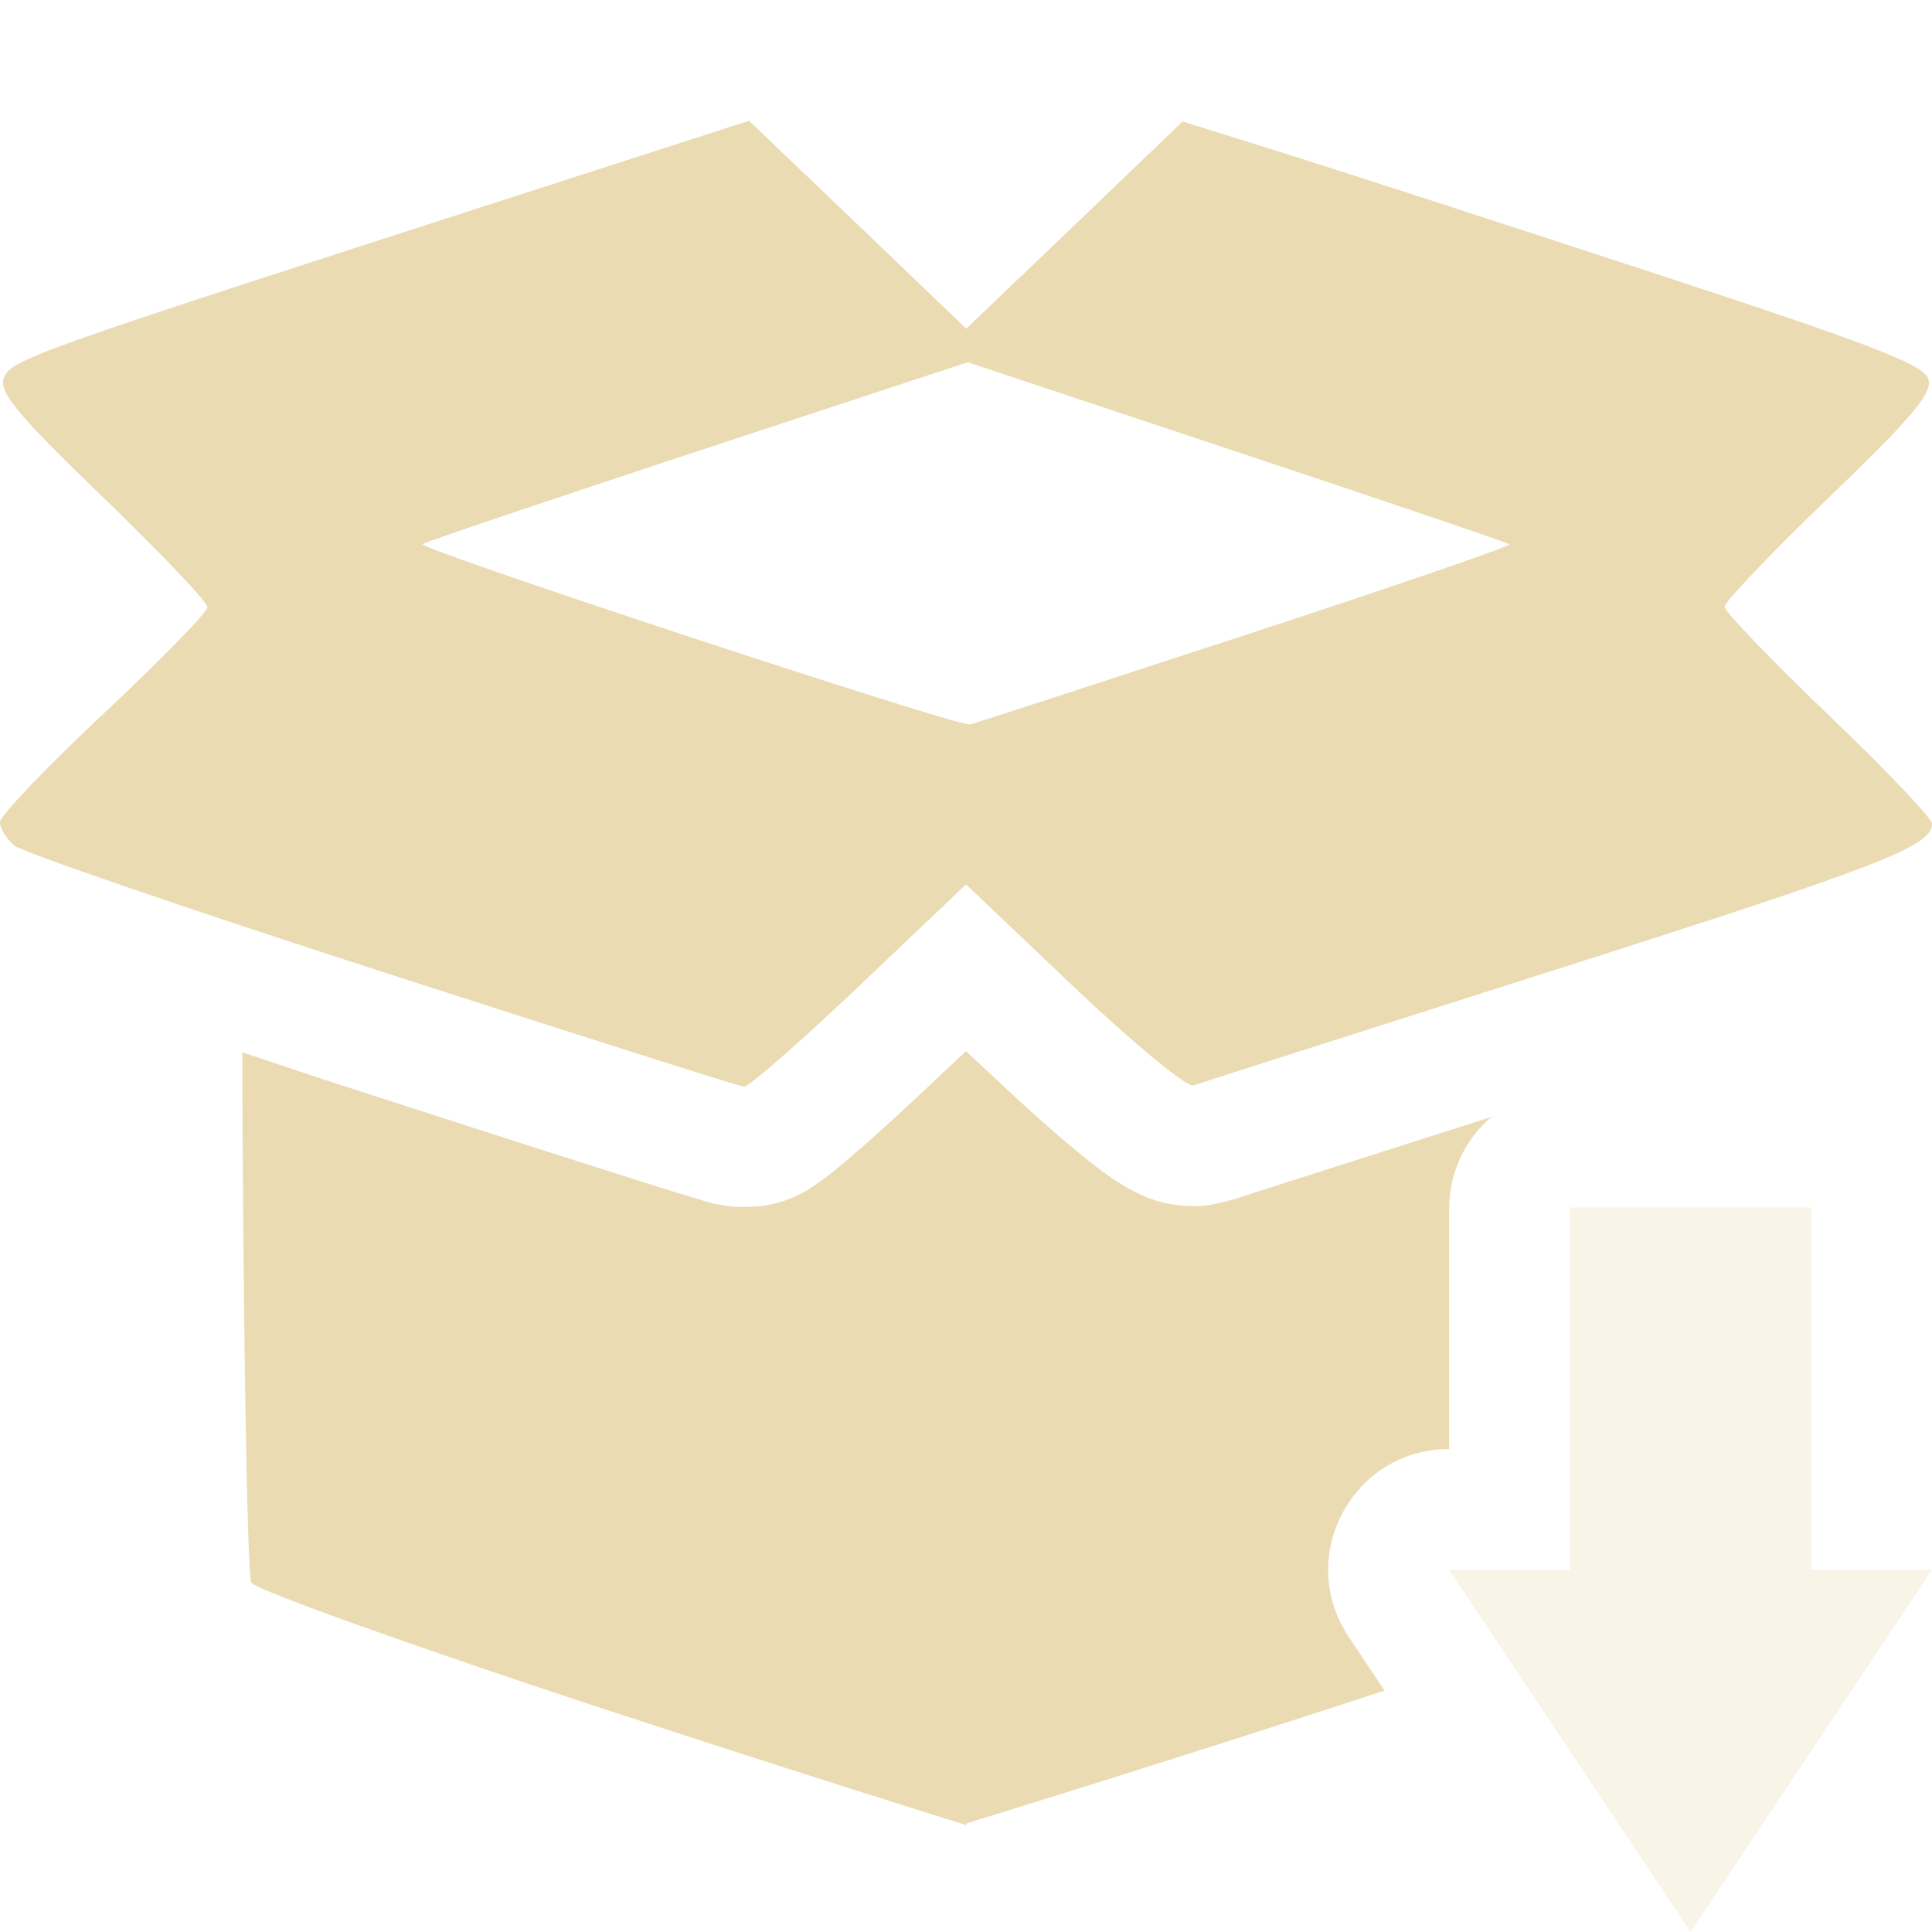
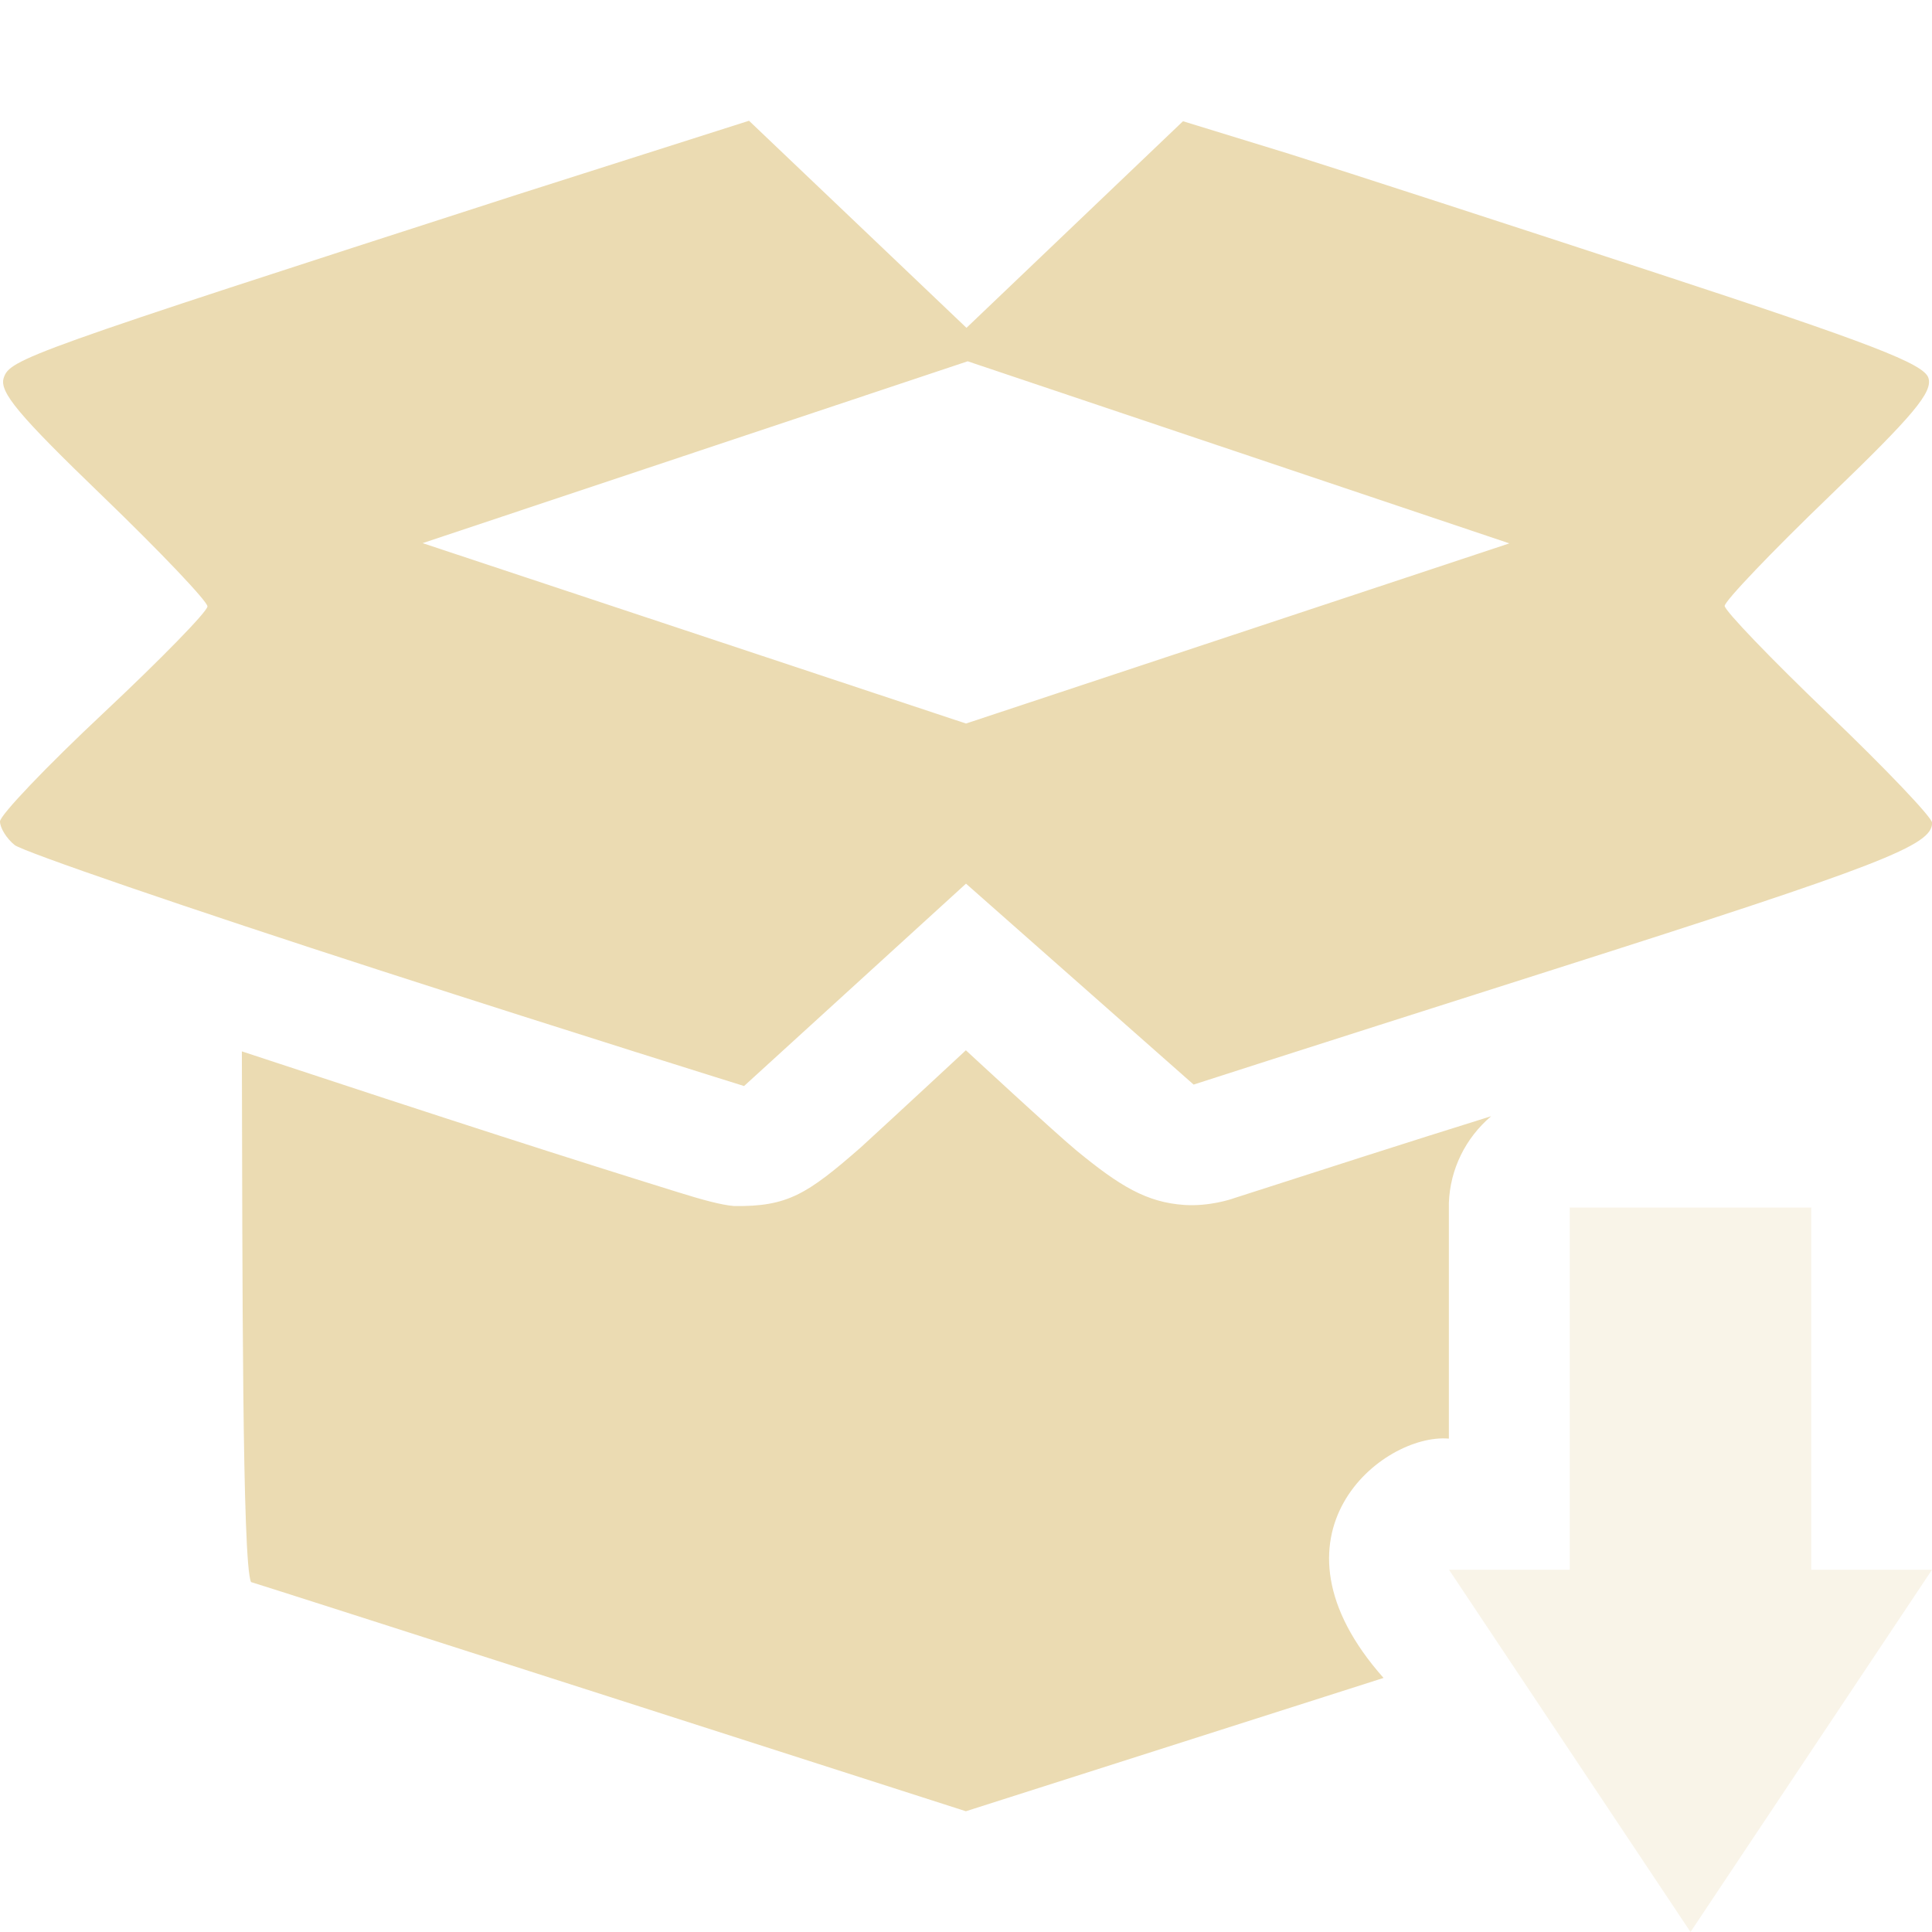
<svg xmlns="http://www.w3.org/2000/svg" width="16" height="16" version="1.1">
  <defs>
    <style type="text/css">.ColorScheme-Text { color:#ebdbb2; } .ColorScheme-Highlight { color:#458588; }</style>
  </defs>
-   <path class="ColorScheme-Text" d="m6.203 1-1.924 0.621c-4.066 1.312-4.197 1.359-4.248 1.514-0.039 0.117 0.123 0.309 0.82 0.981 0.477 0.46 0.867 0.87 0.867 0.912 0 0.042-0.387 0.438-0.859 0.881-0.473 0.443-0.859 0.848-0.859 0.9 0 0.053 0.054 0.141 0.121 0.195 0.067 0.054 1.438 0.525 3.047 1.045 1.609 0.52 2.957 0.948 2.994 0.951 0.037 0.003 0.466-0.372 0.953-0.834l0.885-0.842 0.894 0.85c0.492 0.467 0.937 0.833 0.99 0.815 0.053-0.019 1.391-0.447 2.975-0.951 2.731-0.87 3.141-1.03 3.141-1.217 0-0.044-0.387-0.45-0.859-0.902-0.473-0.453-0.859-0.855-0.859-0.894 0-0.04 0.39-0.449 0.867-0.908 0.696-0.67 0.859-0.864 0.82-0.981-0.039-0.117-0.478-0.286-2.232-0.861-1.201-0.394-2.581-0.842-3.064-0.994l-0.879-0.275-0.896 0.859-0.896 0.857-0.898-0.861zm1.811 2 2.23 0.742c1.226 0.408 2.241 0.751 2.256 0.766 0.015 0.014-0.968 0.352-2.184 0.75-1.216 0.398-2.242 0.732-2.281 0.742-0.089 0.024-4.576-1.454-4.535-1.494 0.016-0.016 1.04-0.361 2.273-0.768zm-0.014 5.705-0.197 0.185c-0.252 0.239-0.486 0.455-0.674 0.619-0.094 0.082-0.174 0.15-0.25 0.211-0.038 0.03-0.073 0.056-0.129 0.094-0.028 0.019-0.058 0.041-0.123 0.074-0.033 0.017-0.074 0.037-0.146 0.061-0.036 0.012-0.082 0.024-0.144 0.035-0.062 0.011-0.252 0.012-0.256 0.012-0.001-9.62e-5 -0.147-0.023-0.166-0.027-0.019-0.005-0.031-0.008-0.043-0.012-0.023-0.006-0.043-0.012-0.068-0.02-0.05-0.015-0.115-0.034-0.195-0.059-0.161-0.05-0.384-0.12-0.656-0.207-0.545-0.173-1.284-0.411-2.09-0.672-0.328-0.106-0.558-0.186-0.857-0.285 0.005 1.847 0.037 4.333 0.076 4.393 0.039 0.061 1.363 0.534 2.939 1.053h0.002c1.577 0.519 2.98 0.955 2.98 0.955v-0.014s1.457-0.448 3-0.949c0.163-0.053 0.307-0.101 0.463-0.152l-0.297-0.445c-0.443-0.665 0.033-1.555 0.832-1.555v-2c0.003-0.289 0.13-0.562 0.35-0.75-0.437 0.14-0.92 0.294-1.246 0.398-0.269 0.086-0.491 0.157-0.648 0.207-0.157 0.05-0.344 0.114-0.236 0.076-8.27e-4 2.92e-4 -0.167 0.046-0.234 0.053-0.067 0.007-0.124 0.005-0.172 0.002-0.097-0.006-0.161-0.021-0.213-0.035-0.103-0.029-0.157-0.058-0.201-0.08-0.089-0.045-0.138-0.077-0.188-0.111-0.1-0.068-0.188-0.138-0.291-0.223-0.206-0.169-0.452-0.39-0.713-0.637z" fill="currentColor" />
+   <path class="ColorScheme-Text" d="m6.203 1-1.924 0.613c-4.066 1.312-4.197 1.361-4.248 1.516-0.039 0.117 0.123 0.309 0.82 0.981 0.477 0.46 0.867 0.87 0.867 0.912 0 0.042-0.387 0.438-0.859 0.881-0.473 0.443-0.859 0.848-0.859 0.9 0 0.053 0.054 0.141 0.121 0.195 0.067 0.054 1.438 0.525 3.047 1.045 1.609 0.52 2.994 0.951 2.994 0.951l1.838-1.676 1.885 1.664s0.673-0.218 2.975-0.951c2.731-0.87 3.141-1.03 3.141-1.217 0-0.044-0.387-0.45-0.859-0.902-0.473-0.453-0.859-0.855-0.859-0.894 0-0.04 0.39-0.449 0.867-0.908 0.696-0.67 0.859-0.864 0.82-0.981-0.039-0.117-0.478-0.286-2.232-0.861-1.201-0.394-2.58-0.842-3.062-0.994l-0.879-0.27-1.793 1.711zm1.811 1.992 4.486 1.508-4.5 1.492-4.5-1.494zm-0.014 5.705s-0.579 0.538-0.871 0.805c-0.449 0.393-0.61 0.491-1.049 0.486-0.108-0.009-0.261-0.051-0.473-0.117-0.898-0.279-1.842-0.582-3.604-1.164 0.005 1.847 0.002 4.245 0.076 4.395 0.009-0.001 5.92 1.898 5.92 1.898l3.459-1.104c-1.051-1.184-0.01-2.029 0.541-1.982v-1.953c0.01-0.277 0.137-0.536 0.35-0.717-0.712 0.222-1.422 0.451-2.133 0.68-0.019 0.007-0.2 0.068-0.406 0.055-0.315-0.021-0.537-0.157-0.893-0.449-0.176-0.145-0.918-0.832-0.918-0.832z" fill="currentColor" />
  <path class="ColorScheme-Text" d="m13 10v3h-1l2 3 2-3h-1v-3h-2z" fill="currentColor" opacity=".3" />
</svg>
